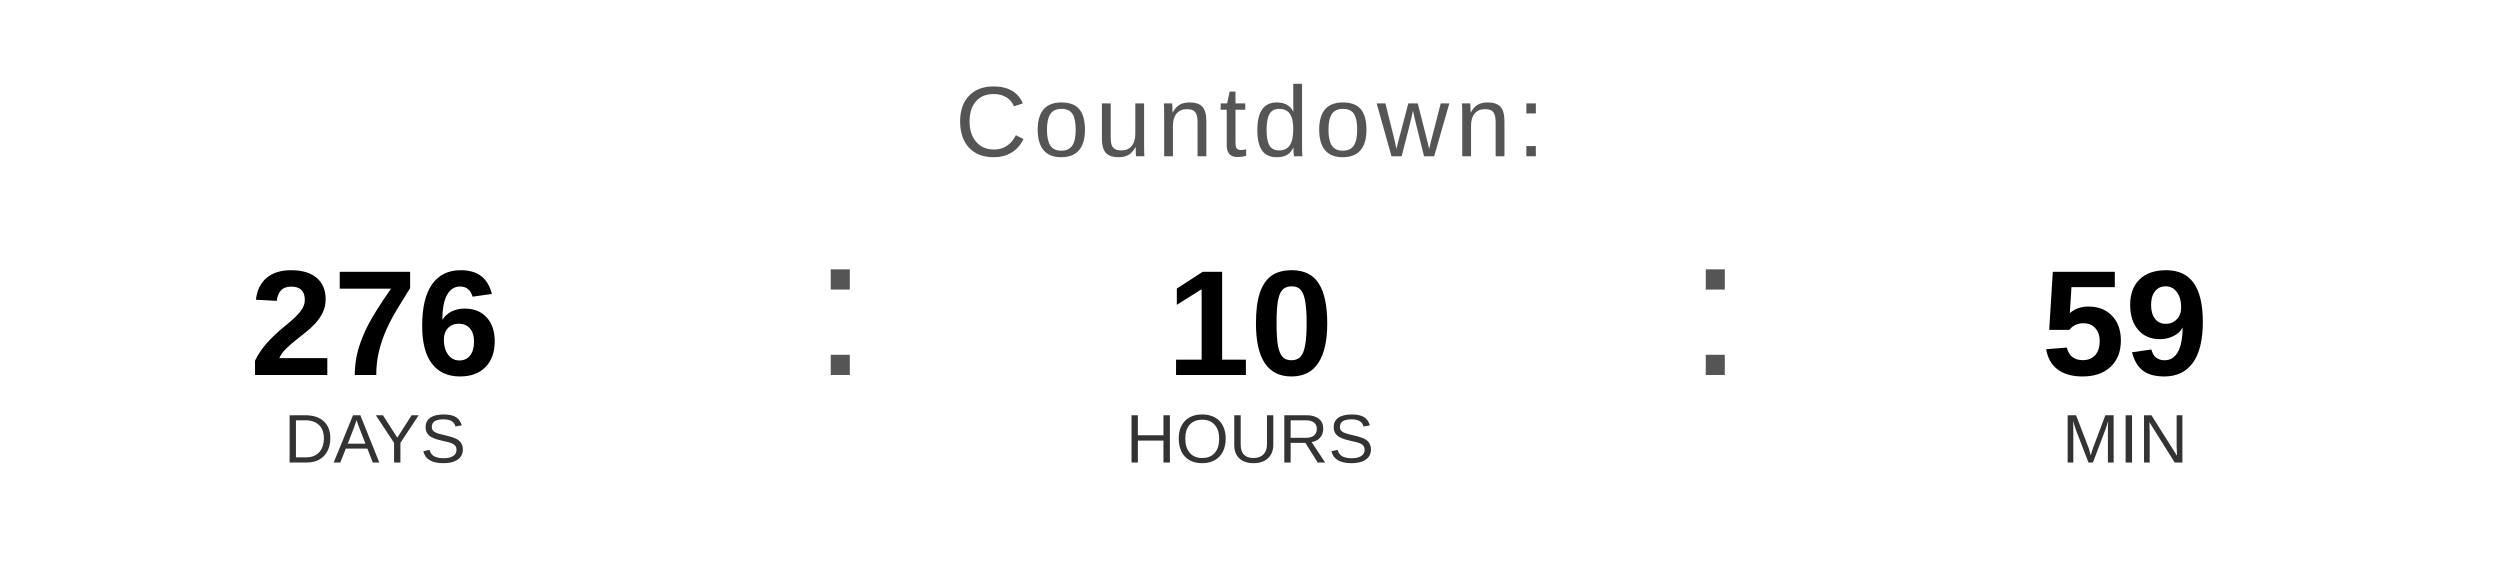
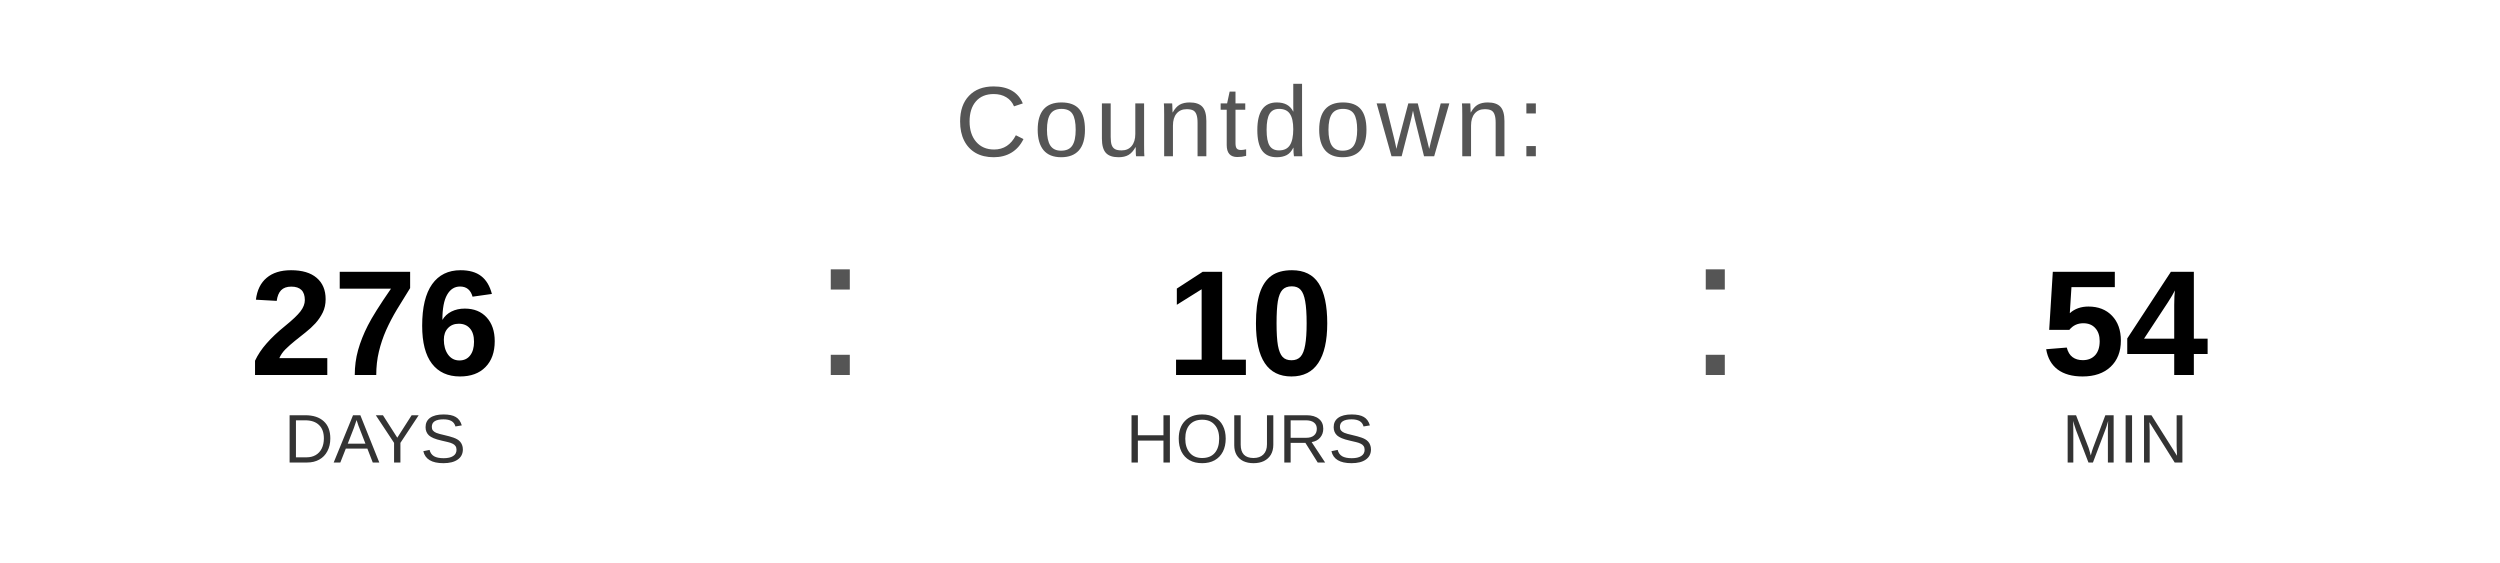
<svg xmlns="http://www.w3.org/2000/svg" width="400" height="90" viewBox="0 0 400 90">
  <text x="200" y="25" font-family="Arial, Helvetica, sans-serif" font-size="16" fill="#555555" text-anchor="middle" letter-spacing="1">
    Countdown:
  </text>
  <text x="60" y="60" font-family="Arial, Helvetica, sans-serif" font-size="24" font-weight="bold" fill="#000000" text-anchor="middle">276</text>
  <text x="60" y="74" font-family="Arial, Helvetica, sans-serif" font-size="11" fill="#333333" text-anchor="middle">DAYS</text>
  <text x="130" y="60" font-family="Arial, sans-serif" font-size="32" fill="#555555">:</text>
  <text x="200" y="60" font-family="Arial, Helvetica, sans-serif" font-size="24" font-weight="bold" fill="#000000" text-anchor="middle">10</text>
  <text x="200" y="74" font-family="Arial, Helvetica, sans-serif" font-size="11" fill="#333333" text-anchor="middle">HOURS</text>
  <text x="270" y="60" font-family="Arial, sans-serif" font-size="32" fill="#555555">:</text>
-   <text x="340" y="60" font-family="Arial, Helvetica, sans-serif" font-size="24" font-weight="bold" fill="#000000" text-anchor="middle">59</text>
+   <text x="340" y="60" font-family="Arial, Helvetica, sans-serif" font-size="24" font-weight="bold" fill="#000000" text-anchor="middle">54</text>
  <text x="340" y="74" font-family="Arial, Helvetica, sans-serif" font-size="11" fill="#333333" text-anchor="middle">MIN</text>
</svg>
